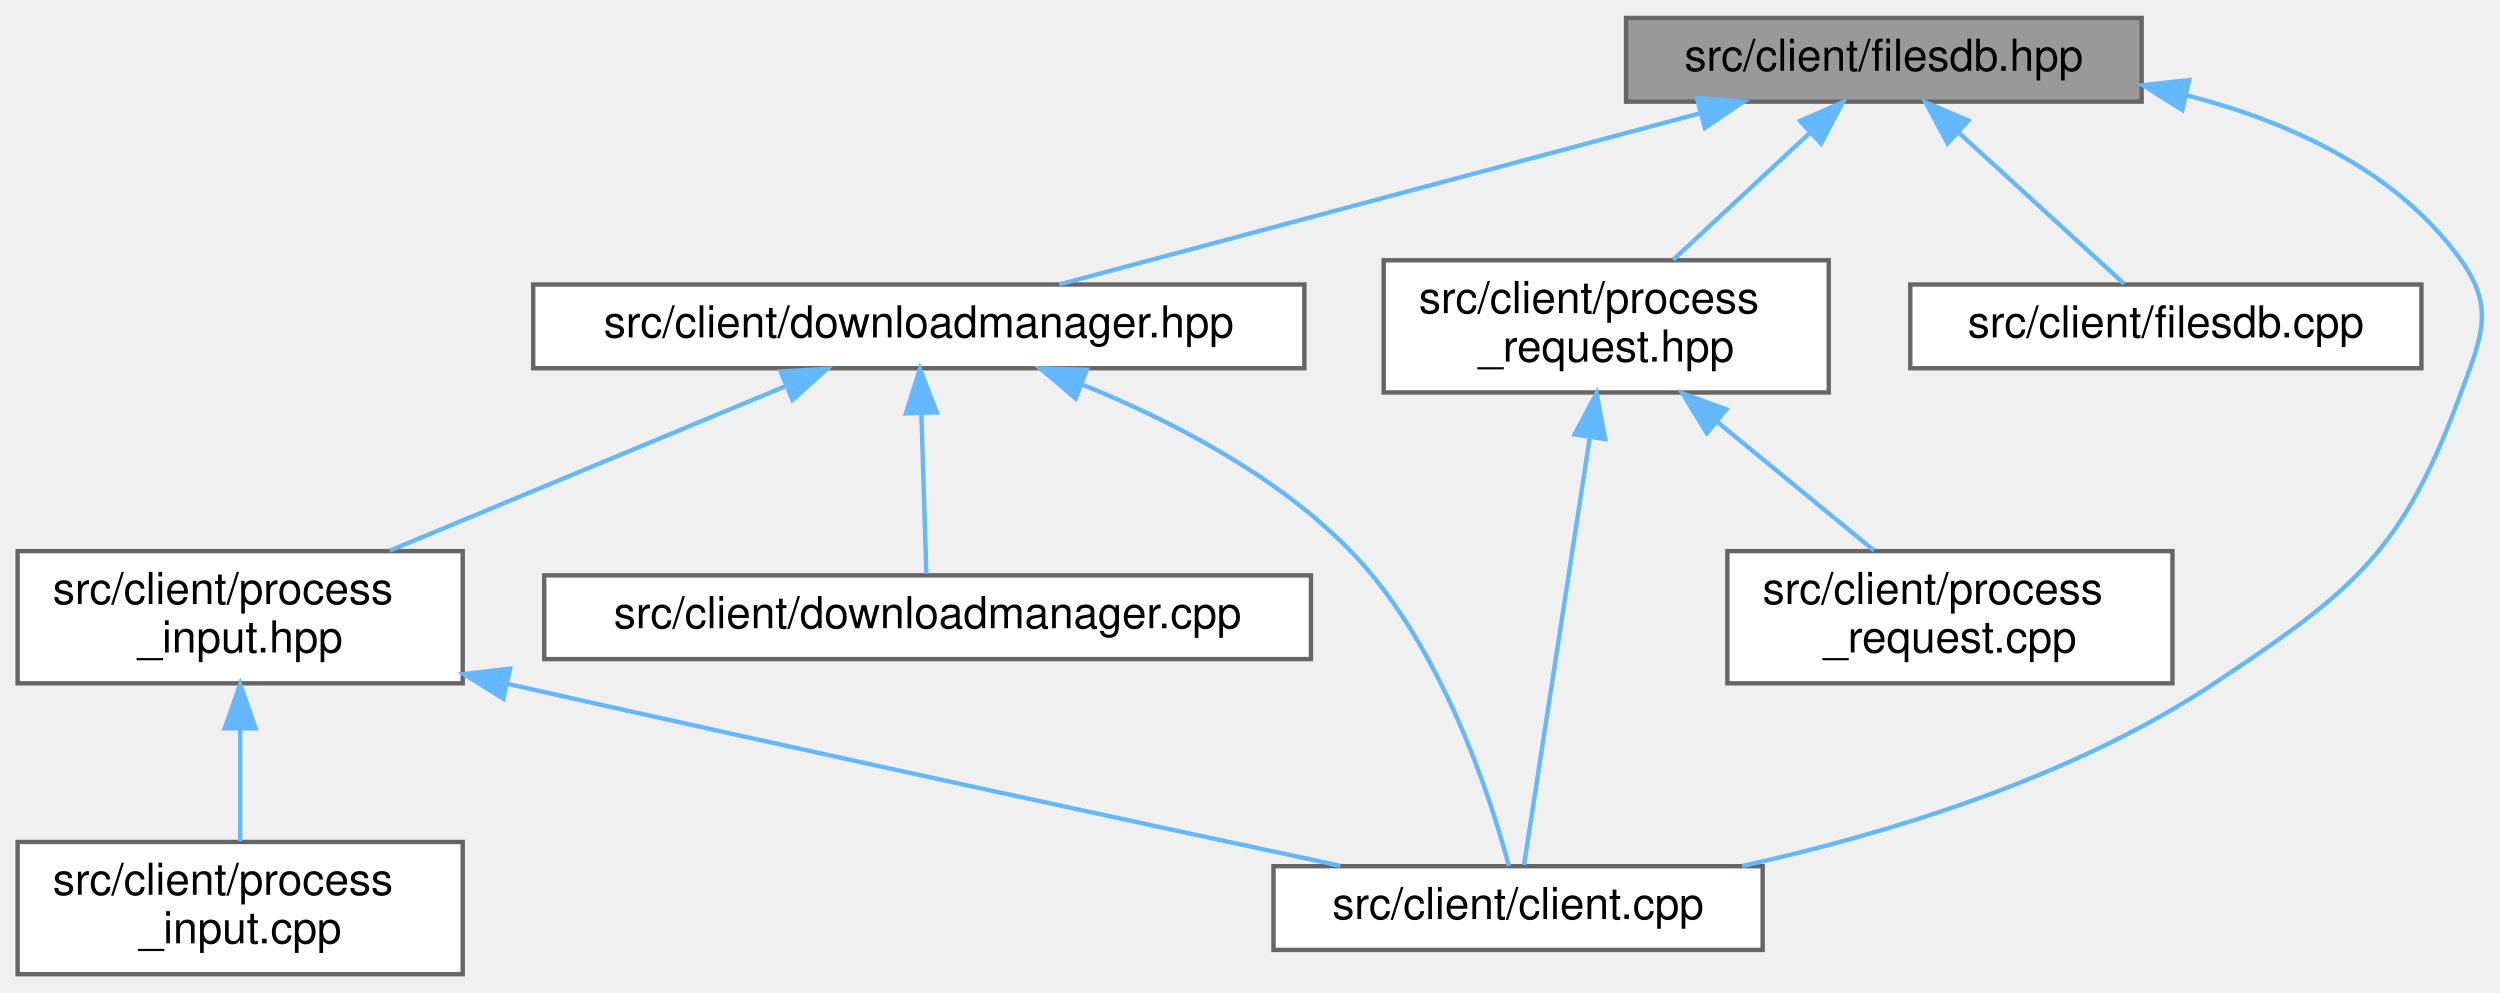
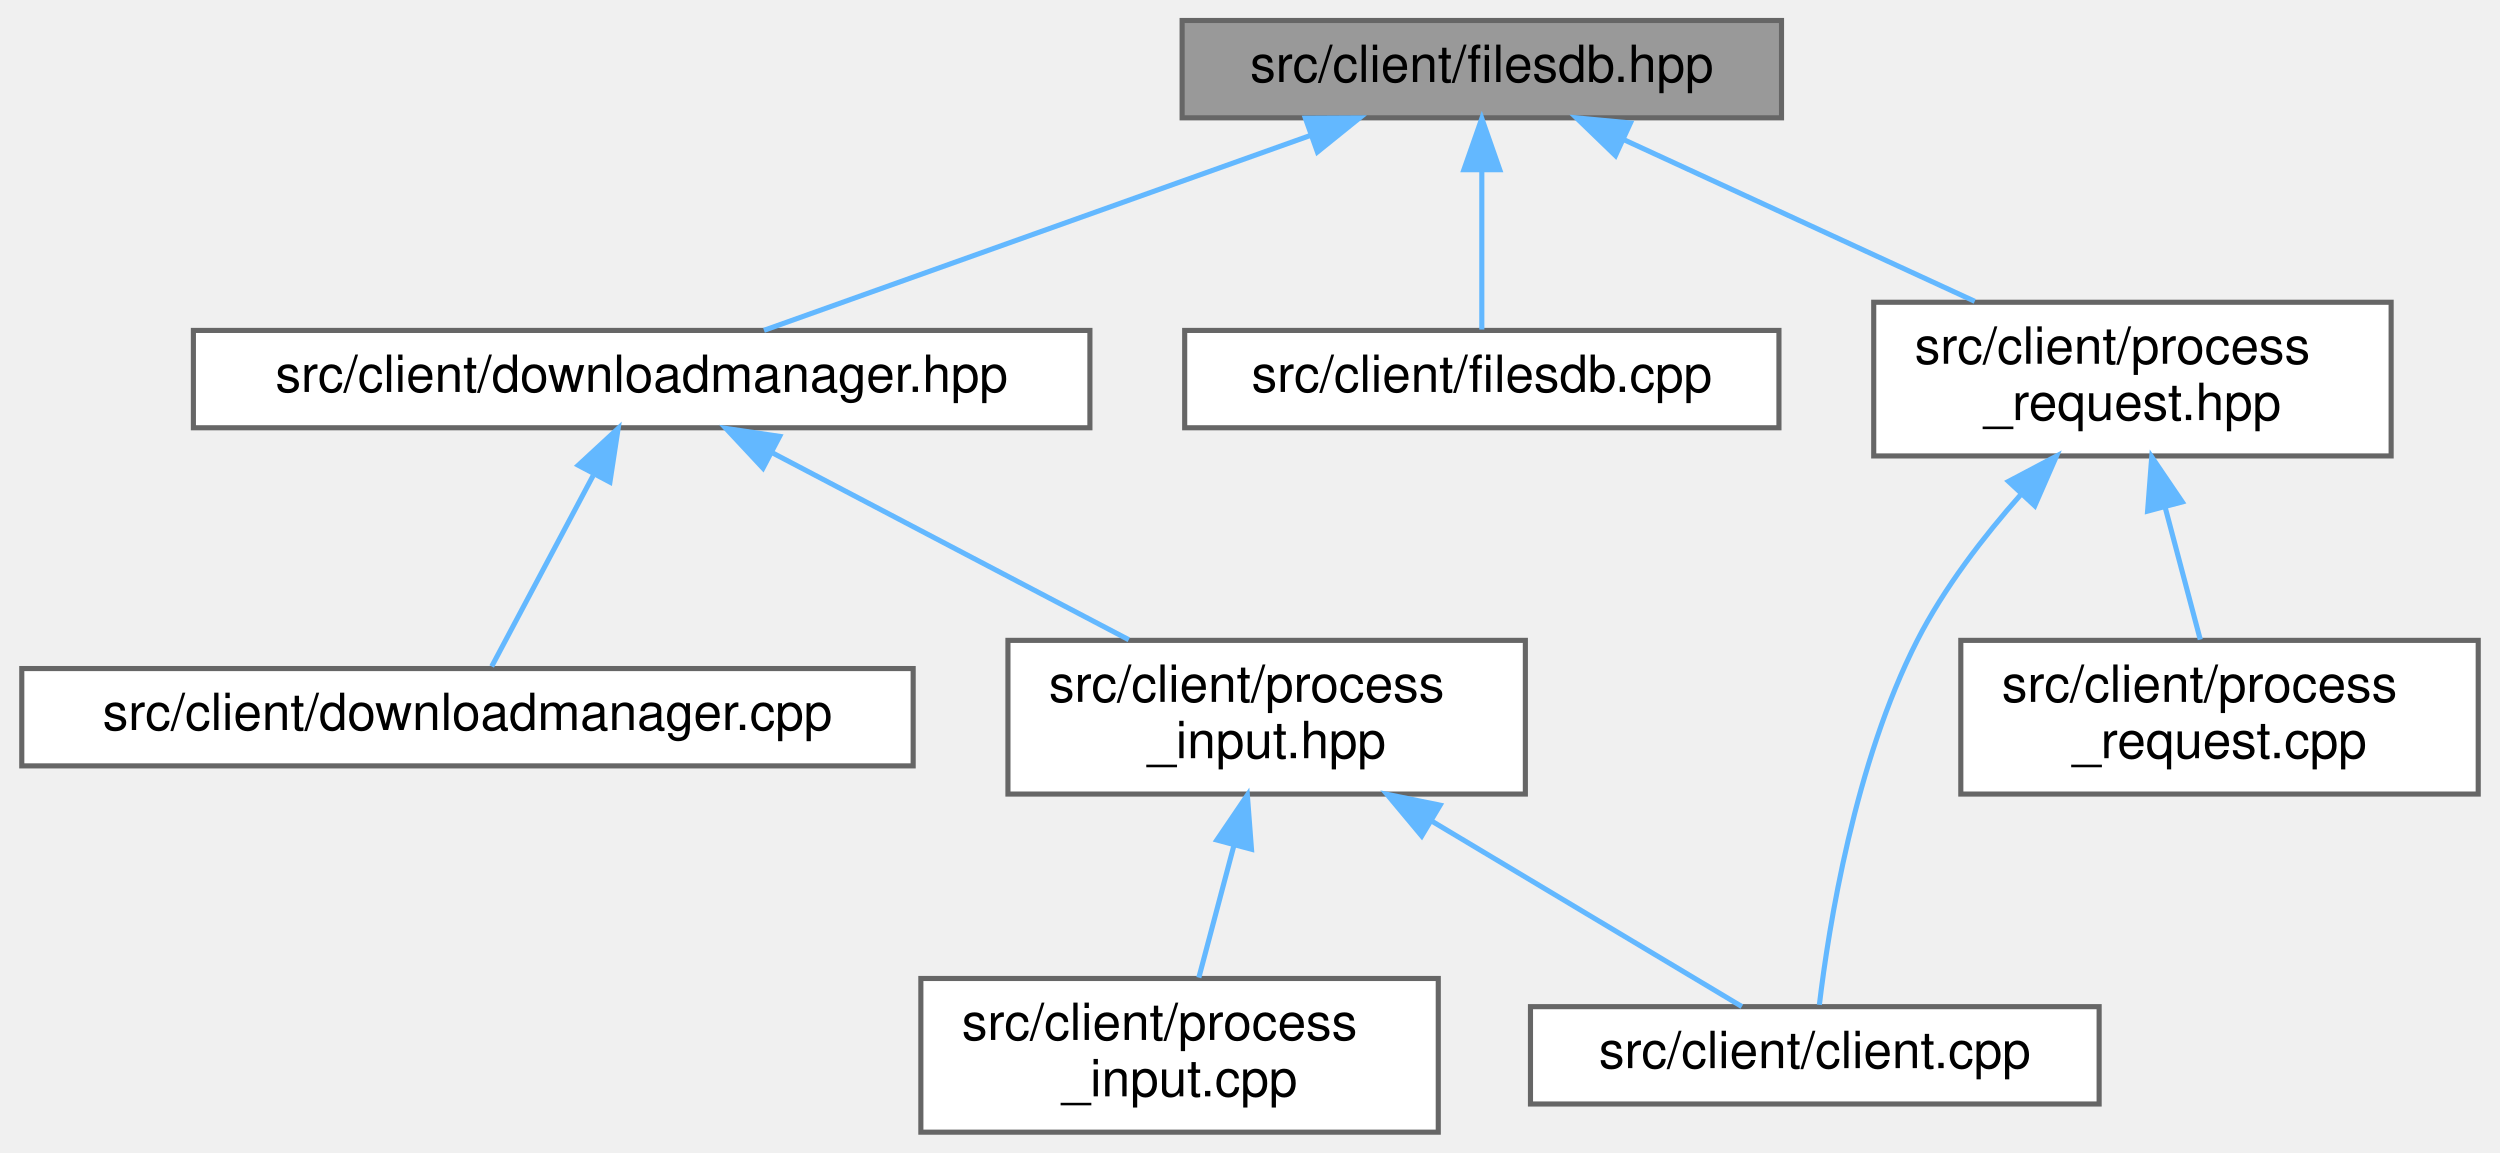
- <svg xmlns="http://www.w3.org/2000/svg" xmlns:xlink="http://www.w3.org/1999/xlink" width="567pt" height="225pt" viewBox="0.00 0.00 567.33 225.00">
+ <svg xmlns="http://www.w3.org/2000/svg" xmlns:xlink="http://www.w3.org/1999/xlink" width="488pt" height="225pt" viewBox="0.00 0.00 487.50 225.00">
  <g id="graph0" class="graph" transform="scale(1 1) rotate(0) translate(4 221)">
    <g id="Node000001" class="node">
      <g id="a_Node000001">
        <a xlink:title=" ">
-           <polygon fill="#999999" stroke="#666666" points="482,-217 365,-217 365,-198 482,-198 482,-217" />
-           <text text-anchor="middle" x="423.5" y="-205" font-family="Helvetica,sans-Serif" font-size="10.00">src/client/filesdb.hpp</text>
+           <polygon fill="#999999" stroke="#666666" points="343.5,-217 226.5,-217 226.5,-198 343.5,-198 343.5,-217" />
+           <text text-anchor="middle" x="285" y="-205" font-family="Helvetica,sans-Serif" font-size="10.00">src/client/filesdb.hpp</text>
        </a>
      </g>
    </g>
    <g id="Node000002" class="node">
      <g id="a_Node000002">
-         <a xlink:href="client_8cpp.html" target="_top" xlink:title="The entrypoint to the client.">
-           <polygon fill="white" stroke="#666666" points="396,-24.5 285,-24.5 285,-5.5 396,-5.5 396,-24.5" />
-           <text text-anchor="middle" x="340.5" y="-12.5" font-family="Helvetica,sans-Serif" font-size="10.00">src/client/client.cpp</text>
+         <a xlink:href="downloadmanager_8hpp.html" target="_top" xlink:title=" ">
+           <polygon fill="white" stroke="#666666" points="208.5,-156.5 33.5,-156.5 33.5,-137.5 208.5,-137.5 208.5,-156.5" />
+           <text text-anchor="middle" x="121" y="-144.5" font-family="Helvetica,sans-Serif" font-size="10.00">src/client/downloadmanager.hpp</text>
        </a>
      </g>
    </g>
    <g id="edge1_Node000001_Node000002" class="edge">
      <g id="a_edge1_Node000001_Node000002">
        <a xlink:title=" ">
-           <path fill="none" stroke="#63b8ff" d="M492.02,-199.49C515.74,-193.4 539.99,-182.25 554.5,-162 562.27,-151.16 559.09,-144.52 554.5,-132 541.24,-95.89 530.53,-87.3 498.5,-66 466.16,-44.49 423.99,-31.76 391.35,-24.54" />
-           <polygon fill="#63b8ff" stroke="#63b8ff" points="491.23,-196.08 482.27,-201.73 492.8,-202.9 491.23,-196.08" />
-         </a>
-       </g>
-     </g>
-     <g id="Node000003" class="node">
-       <g id="a_Node000003">
-         <a xlink:href="downloadmanager_8hpp.html" target="_top" xlink:title=" ">
-           <polygon fill="white" stroke="#666666" points="292,-156.5 117,-156.5 117,-137.5 292,-137.5 292,-156.5" />
-           <text text-anchor="middle" x="204.5" y="-144.5" font-family="Helvetica,sans-Serif" font-size="10.00">src/client/downloadmanager.hpp</text>
-         </a>
-       </g>
-     </g>
-     <g id="edge2_Node000001_Node000003" class="edge">
-       <g id="a_edge2_Node000001_Node000003">
-         <a xlink:title=" ">
-           <path fill="none" stroke="#63b8ff" d="M381.93,-195.4C339.58,-184.08 274.84,-166.79 236.38,-156.52" />
-           <polygon fill="#63b8ff" stroke="#63b8ff" points="381.09,-198.79 391.66,-197.99 382.9,-192.03 381.09,-198.79" />
+           <path fill="none" stroke="#63b8ff" d="M251.43,-194.52C219.72,-183.21 172.95,-166.53 144.88,-156.52" />
+           <polygon fill="#63b8ff" stroke="#63b8ff" points="250.56,-197.93 261.15,-197.99 252.91,-191.34 250.56,-197.93" />
        </a>
      </g>
    </g>
    <g id="Node000007" class="node">
      <g id="a_Node000007">
        <a xlink:href="filesdb_8cpp.html" target="_top" xlink:title=" ">
-           <polygon fill="white" stroke="#666666" points="545.5,-156.5 429.5,-156.5 429.5,-137.5 545.5,-137.5 545.5,-156.5" />
-           <text text-anchor="middle" x="487.5" y="-144.5" font-family="Helvetica,sans-Serif" font-size="10.00">src/client/filesdb.cpp</text>
+           <polygon fill="white" stroke="#666666" points="343,-156.5 227,-156.5 227,-137.5 343,-137.5 343,-156.5" />
+           <text text-anchor="middle" x="285" y="-144.5" font-family="Helvetica,sans-Serif" font-size="10.00">src/client/filesdb.cpp</text>
        </a>
      </g>
    </g>
-     <g id="edge8_Node000001_Node000007" class="edge">
-       <g id="a_edge8_Node000001_Node000007">
+     <g id="edge6_Node000001_Node000007" class="edge">
+       <g id="a_edge6_Node000001_Node000007">
        <a xlink:title=" ">
-           <path fill="none" stroke="#63b8ff" d="M440.56,-190.91C452.56,-179.94 468.17,-165.67 478.02,-156.67" />
-           <polygon fill="#63b8ff" stroke="#63b8ff" points="437.96,-188.54 432.94,-197.87 442.69,-193.7 437.96,-188.54" />
+           <path fill="none" stroke="#63b8ff" d="M285,-187.66C285,-177.24 285,-164.8 285,-156.67" />
+           <polygon fill="#63b8ff" stroke="#63b8ff" points="281.5,-187.87 285,-197.87 288.5,-187.87 281.5,-187.87" />
        </a>
      </g>
    </g>
    <g id="Node000008" class="node">
      <g id="a_Node000008">
        <a xlink:href="client_2process__request_8hpp.html" target="_top" xlink:title=" ">
-           <polygon fill="white" stroke="#666666" points="411,-162 310,-162 310,-132 411,-132 411,-162" />
-           <text text-anchor="start" x="318" y="-150" font-family="Helvetica,sans-Serif" font-size="10.00">src/client/process</text>
-           <text text-anchor="middle" x="360.5" y="-139" font-family="Helvetica,sans-Serif" font-size="10.00">_request.hpp</text>
+           <polygon fill="white" stroke="#666666" points="462.5,-162 361.5,-162 361.5,-132 462.5,-132 462.5,-162" />
+           <text text-anchor="start" x="369.5" y="-150" font-family="Helvetica,sans-Serif" font-size="10.00">src/client/process</text>
+           <text text-anchor="middle" x="412" y="-139" font-family="Helvetica,sans-Serif" font-size="10.00">_request.hpp</text>
        </a>
      </g>
    </g>
-     <g id="edge9_Node000001_Node000008" class="edge">
-       <g id="a_edge9_Node000001_Node000008">
+     <g id="edge7_Node000001_Node000008" class="edge">
+       <g id="a_edge7_Node000001_Node000008">
        <a xlink:title=" ">
-           <path fill="none" stroke="#63b8ff" d="M406.77,-190.97C397.12,-182.01 385.08,-170.82 375.7,-162.11" />
-           <polygon fill="#63b8ff" stroke="#63b8ff" points="404.49,-193.63 414.2,-197.87 409.26,-188.5 404.49,-193.63" />
+           <path fill="none" stroke="#63b8ff" d="M312.75,-193.72C332.96,-184.41 360.34,-171.8 381.22,-162.18" />
+           <polygon fill="#63b8ff" stroke="#63b8ff" points="311.09,-190.63 303.47,-197.99 314.01,-196.99 311.09,-190.63" />
        </a>
      </g>
    </g>
-     <g id="edge3_Node000003_Node000002" class="edge">
-       <g id="a_edge3_Node000003_Node000002">
+     <g id="Node000003" class="node">
+       <g id="a_Node000003">
+         <a xlink:href="downloadmanager_8cpp.html" target="_top" xlink:title=" ">
+           <polygon fill="white" stroke="#666666" points="174,-90.5 0,-90.5 0,-71.5 174,-71.5 174,-90.5" />
+           <text text-anchor="middle" x="87" y="-78.5" font-family="Helvetica,sans-Serif" font-size="10.00">src/client/downloadmanager.cpp</text>
+         </a>
+       </g>
+     </g>
+     <g id="edge2_Node000002_Node000003" class="edge">
+       <g id="a_edge2_Node000002_Node000003">
        <a xlink:title=" ">
-           <path fill="none" stroke="#63b8ff" d="M241.51,-133.83C261.6,-125.7 285.68,-113.3 302.5,-96 323.08,-74.83 334.16,-40.42 338.42,-24.53" />
-           <polygon fill="#63b8ff" stroke="#63b8ff" points="240.1,-130.62 232.03,-137.48 242.62,-137.15 240.1,-130.62" />
+           <path fill="none" stroke="#63b8ff" d="M111.54,-128.18C105.09,-116.05 96.83,-100.51 91.73,-90.91" />
+           <polygon fill="#63b8ff" stroke="#63b8ff" points="108.63,-130.18 116.41,-137.37 114.81,-126.9 108.63,-130.18" />
        </a>
      </g>
    </g>
    <g id="Node000004" class="node">
      <g id="a_Node000004">
-         <a xlink:href="downloadmanager_8cpp.html" target="_top" xlink:title=" ">
-           <polygon fill="white" stroke="#666666" points="293.5,-90.5 119.5,-90.5 119.5,-71.5 293.5,-71.5 293.5,-90.5" />
-           <text text-anchor="middle" x="206.5" y="-78.5" font-family="Helvetica,sans-Serif" font-size="10.00">src/client/downloadmanager.cpp</text>
+         <a xlink:href="process__input_8hpp.html" target="_top" xlink:title=" ">
+           <polygon fill="white" stroke="#666666" points="293.5,-96 192.5,-96 192.5,-66 293.5,-66 293.5,-96" />
+           <text text-anchor="start" x="200.5" y="-84" font-family="Helvetica,sans-Serif" font-size="10.00">src/client/process</text>
+           <text text-anchor="middle" x="243" y="-73" font-family="Helvetica,sans-Serif" font-size="10.00">_input.hpp</text>
        </a>
      </g>
    </g>
-     <g id="edge4_Node000003_Node000004" class="edge">
-       <g id="a_edge4_Node000003_Node000004">
+     <g id="edge3_Node000002_Node000004" class="edge">
+       <g id="a_edge3_Node000002_Node000004">
        <a xlink:title=" ">
-           <path fill="none" stroke="#63b8ff" d="M205.09,-127.08C205.46,-115.13 205.93,-100.22 206.22,-90.91" />
-           <polygon fill="#63b8ff" stroke="#63b8ff" points="201.58,-127.26 204.77,-137.37 208.58,-127.48 201.58,-127.26" />
+           <path fill="none" stroke="#63b8ff" d="M146.46,-132.64C166.84,-121.95 195.34,-107 216.09,-96.12" />
+           <polygon fill="#63b8ff" stroke="#63b8ff" points="144.68,-129.62 137.45,-137.37 147.93,-135.82 144.68,-129.62" />
        </a>
      </g>
    </g>
    <g id="Node000005" class="node">
      <g id="a_Node000005">
-         <a xlink:href="process__input_8hpp.html" target="_top" xlink:title=" ">
-           <polygon fill="white" stroke="#666666" points="101,-96 0,-96 0,-66 101,-66 101,-96" />
-           <text text-anchor="start" x="8" y="-84" font-family="Helvetica,sans-Serif" font-size="10.00">src/client/process</text>
-           <text text-anchor="middle" x="50.5" y="-73" font-family="Helvetica,sans-Serif" font-size="10.00">_input.hpp</text>
+         <a xlink:href="client_8cpp.html" target="_top" xlink:title="The entrypoint to the client.">
+           <polygon fill="white" stroke="#666666" points="405.5,-24.5 294.5,-24.5 294.5,-5.5 405.5,-5.5 405.5,-24.5" />
+           <text text-anchor="middle" x="350" y="-12.5" font-family="Helvetica,sans-Serif" font-size="10.00">src/client/client.cpp</text>
        </a>
      </g>
    </g>
-     <g id="edge5_Node000003_Node000005" class="edge">
-       <g id="a_edge5_Node000003_Node000005">
+     <g id="edge4_Node000004_Node000005" class="edge">
+       <g id="a_edge4_Node000004_Node000005">
        <a xlink:title=" ">
-           <path fill="none" stroke="#63b8ff" d="M174.43,-133.5C148.6,-122.77 111.37,-107.3 84.47,-96.12" />
-           <polygon fill="#63b8ff" stroke="#63b8ff" points="173.15,-136.76 183.73,-137.37 175.84,-130.3 173.15,-136.76" />
-         </a>
-       </g>
-     </g>
-     <g id="edge6_Node000005_Node000002" class="edge">
-       <g id="a_edge6_Node000005_Node000002">
-         <a xlink:title=" ">
-           <path fill="none" stroke="#63b8ff" d="M110.98,-65.91C183.46,-49.62 256.18,-33.97 300.16,-24.58" />
-           <polygon fill="#63b8ff" stroke="#63b8ff" points="110.21,-62.5 101.23,-68.11 111.75,-69.32 110.21,-62.5" />
+           <path fill="none" stroke="#63b8ff" d="M275.08,-60.81C295.28,-48.73 320.35,-33.73 335.76,-24.52" />
+           <polygon fill="#63b8ff" stroke="#63b8ff" points="273.27,-57.82 266.48,-65.95 276.86,-63.83 273.27,-57.82" />
        </a>
      </g>
    </g>
    <g id="Node000006" class="node">
      <g id="a_Node000006">
        <a xlink:href="process__input_8cpp.html" target="_top" xlink:title=" ">
-           <polygon fill="white" stroke="#666666" points="101,-30 0,-30 0,0 101,0 101,-30" />
-           <text text-anchor="start" x="8" y="-18" font-family="Helvetica,sans-Serif" font-size="10.00">src/client/process</text>
-           <text text-anchor="middle" x="50.5" y="-7" font-family="Helvetica,sans-Serif" font-size="10.00">_input.cpp</text>
+           <polygon fill="white" stroke="#666666" points="276.5,-30 175.5,-30 175.5,0 276.5,0 276.5,-30" />
+           <text text-anchor="start" x="183.5" y="-18" font-family="Helvetica,sans-Serif" font-size="10.00">src/client/process</text>
+           <text text-anchor="middle" x="226" y="-7" font-family="Helvetica,sans-Serif" font-size="10.00">_input.cpp</text>
        </a>
      </g>
    </g>
-     <g id="edge7_Node000005_Node000006" class="edge">
-       <g id="a_edge7_Node000005_Node000006">
+     <g id="edge5_Node000004_Node000006" class="edge">
+       <g id="a_edge5_Node000004_Node000006">
        <a xlink:title=" ">
-           <path fill="none" stroke="#63b8ff" d="M50.5,-55.54C50.5,-46.96 50.5,-37.61 50.5,-30.16" />
-           <polygon fill="#63b8ff" stroke="#63b8ff" points="47,-55.8 50.5,-65.8 54,-55.8 47,-55.8" />
+           <path fill="none" stroke="#63b8ff" d="M236.65,-56.11C234.33,-47.38 231.79,-37.78 229.76,-30.16" />
+           <polygon fill="#63b8ff" stroke="#63b8ff" points="233.28,-57.03 239.23,-65.8 240.04,-55.23 233.28,-57.03" />
        </a>
      </g>
    </g>
-     <g id="edge10_Node000008_Node000002" class="edge">
-       <g id="a_edge10_Node000008_Node000002">
+     <g id="edge8_Node000008_Node000005" class="edge">
+       <g id="a_edge8_Node000008_Node000005">
        <a xlink:title=" ">
-           <path fill="none" stroke="#63b8ff" d="M356.74,-121.57C352.22,-92.17 344.86,-44.31 341.85,-24.75" />
-           <polygon fill="#63b8ff" stroke="#63b8ff" points="353.34,-122.49 358.32,-131.84 360.26,-121.42 353.34,-122.49" />
+           <path fill="none" stroke="#63b8ff" d="M390.3,-124.56C382.92,-116.24 375.23,-106.25 370,-96 357.77,-72.03 352.72,-40.12 350.89,-24.86" />
+           <polygon fill="#63b8ff" stroke="#63b8ff" points="387.81,-127.03 397.18,-131.98 392.94,-122.27 387.81,-127.03" />
        </a>
      </g>
    </g>
    <g id="Node000009" class="node">
      <g id="a_Node000009">
        <a xlink:href="client_2process__request_8cpp.html" target="_top" xlink:title=" ">
-           <polygon fill="white" stroke="#666666" points="489,-96 388,-96 388,-66 489,-66 489,-96" />
-           <text text-anchor="start" x="396" y="-84" font-family="Helvetica,sans-Serif" font-size="10.00">src/client/process</text>
-           <text text-anchor="middle" x="438.5" y="-73" font-family="Helvetica,sans-Serif" font-size="10.00">_request.cpp</text>
+           <polygon fill="white" stroke="#666666" points="479.5,-96 378.5,-96 378.5,-66 479.5,-66 479.5,-96" />
+           <text text-anchor="start" x="386.5" y="-84" font-family="Helvetica,sans-Serif" font-size="10.00">src/client/process</text>
+           <text text-anchor="middle" x="429" y="-73" font-family="Helvetica,sans-Serif" font-size="10.00">_request.cpp</text>
        </a>
      </g>
    </g>
-     <g id="edge11_Node000008_Node000009" class="edge">
-       <g id="a_edge11_Node000008_Node000009">
+     <g id="edge9_Node000008_Node000009" class="edge">
+       <g id="a_edge9_Node000008_Node000009">
        <a xlink:title=" ">
-           <path fill="none" stroke="#63b8ff" d="M385.85,-125.2C397.43,-115.7 410.85,-104.69 421.24,-96.16" />
-           <polygon fill="#63b8ff" stroke="#63b8ff" points="383.32,-122.75 377.81,-131.8 387.76,-128.16 383.32,-122.75" />
+           <path fill="none" stroke="#63b8ff" d="M418.35,-122.11C420.67,-113.38 423.21,-103.78 425.24,-96.16" />
+           <polygon fill="#63b8ff" stroke="#63b8ff" points="414.96,-121.23 415.77,-131.8 421.72,-123.03 414.96,-121.23" />
        </a>
      </g>
    </g>
  </g>
</svg>
